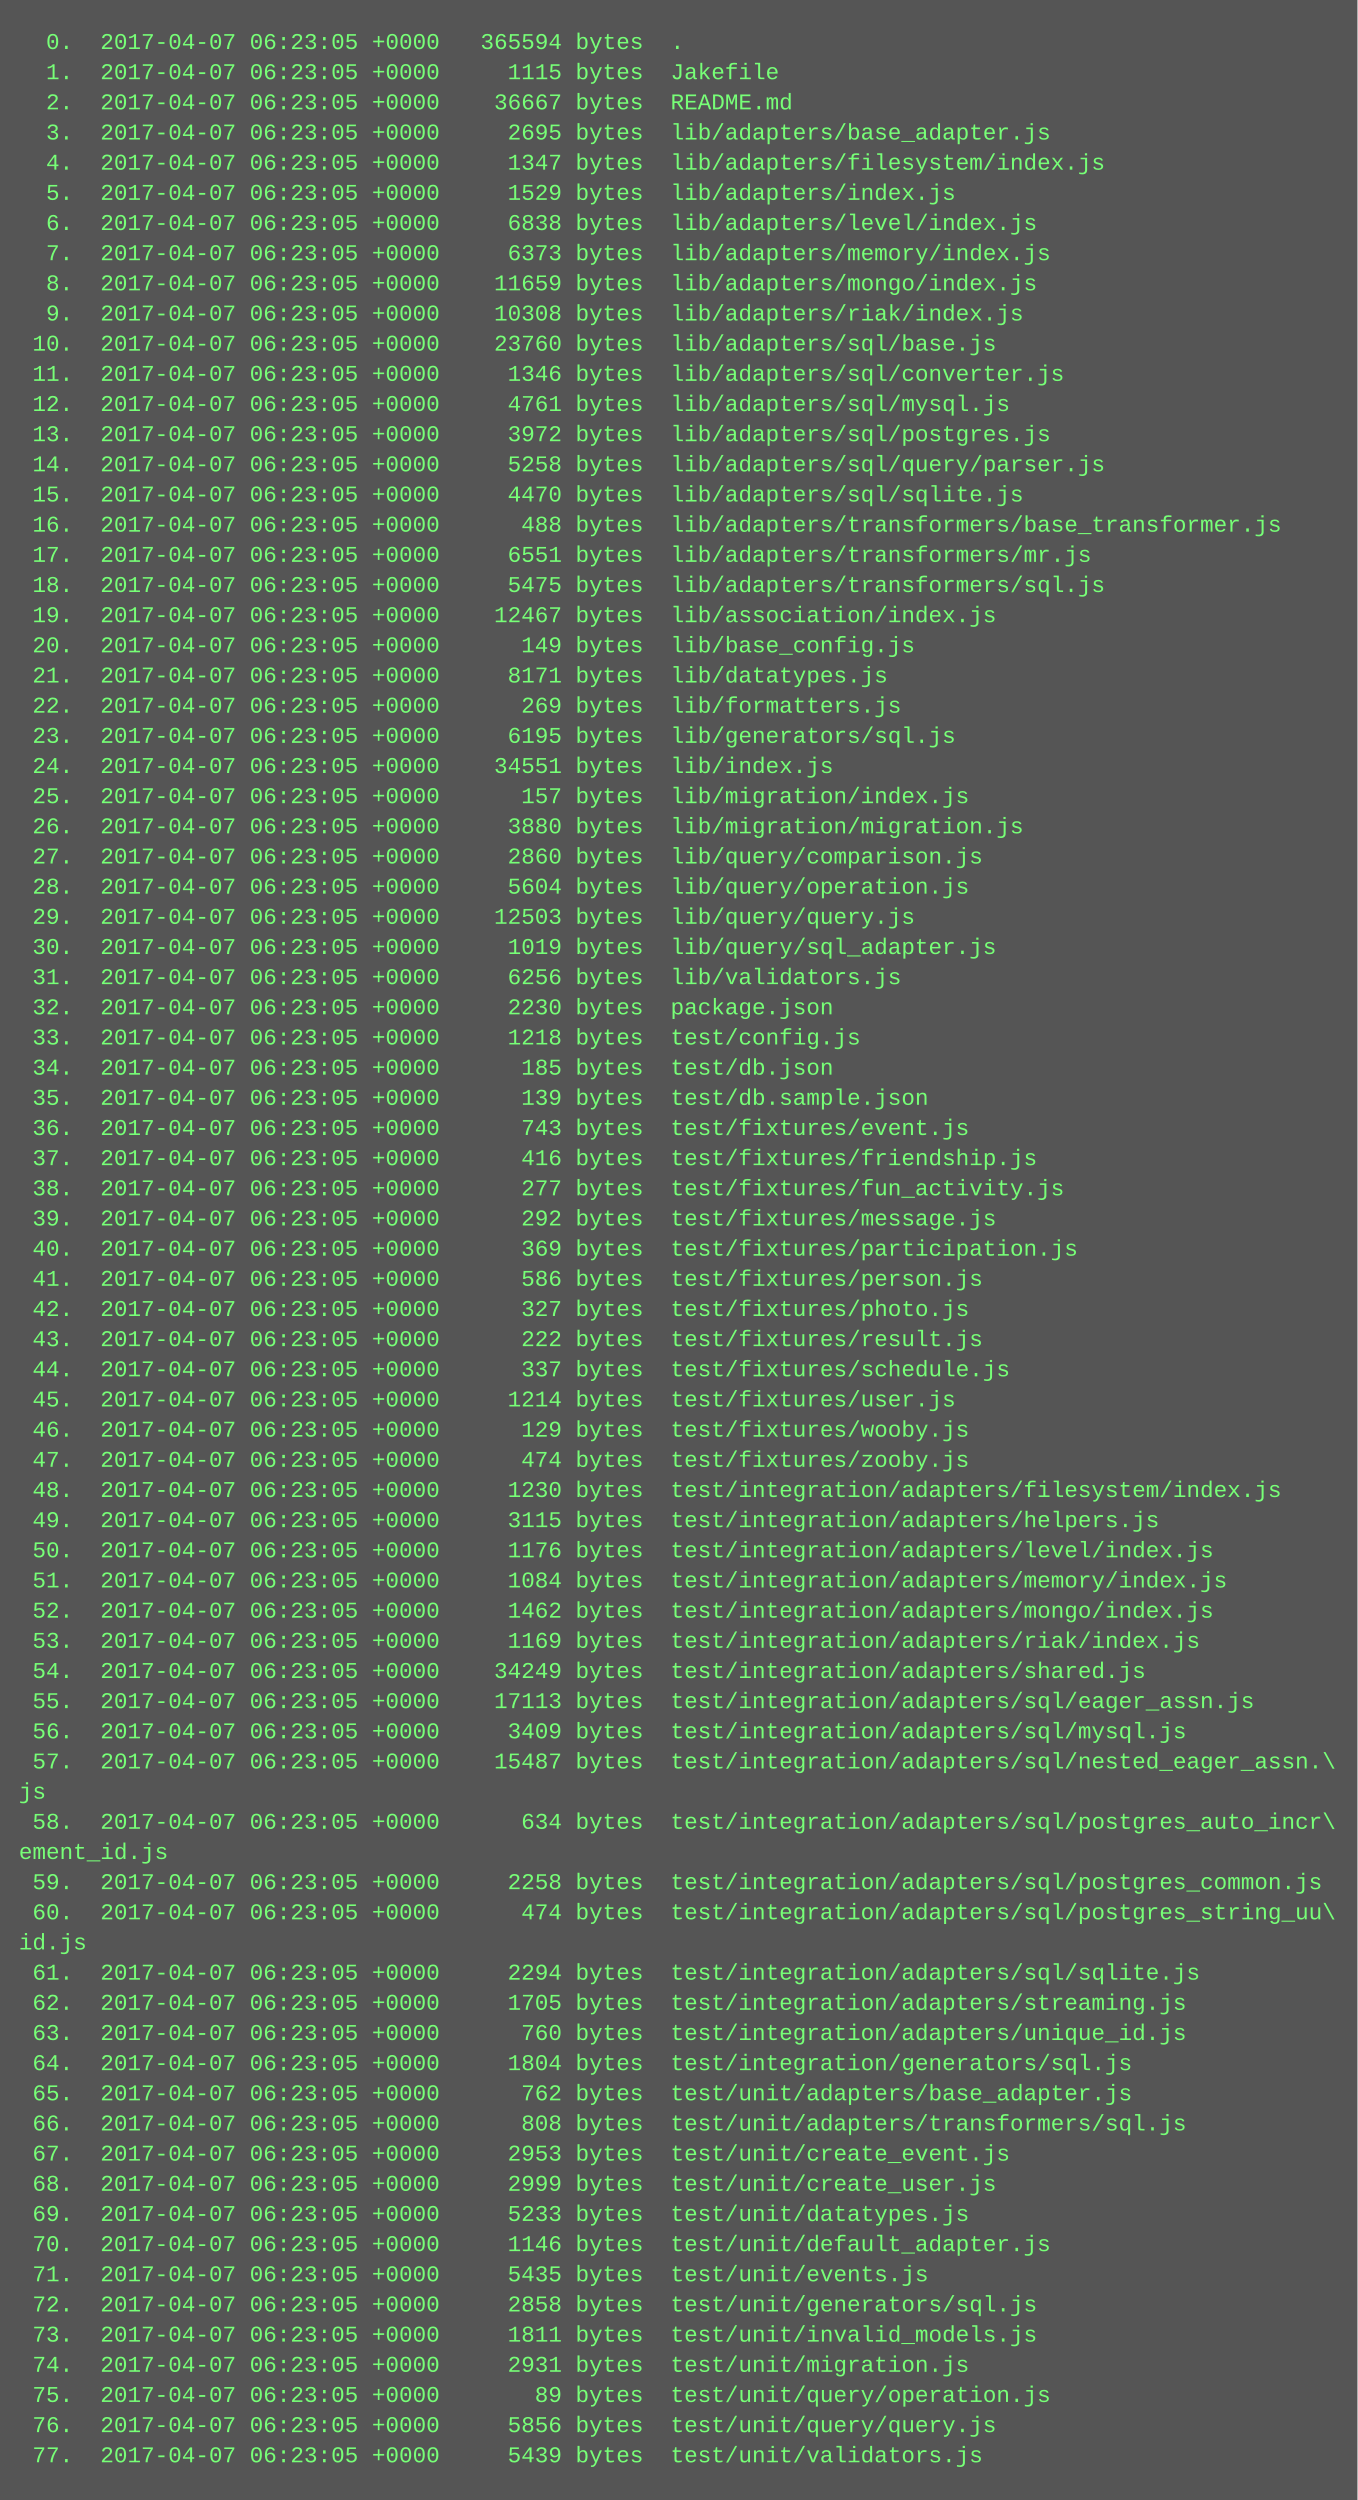
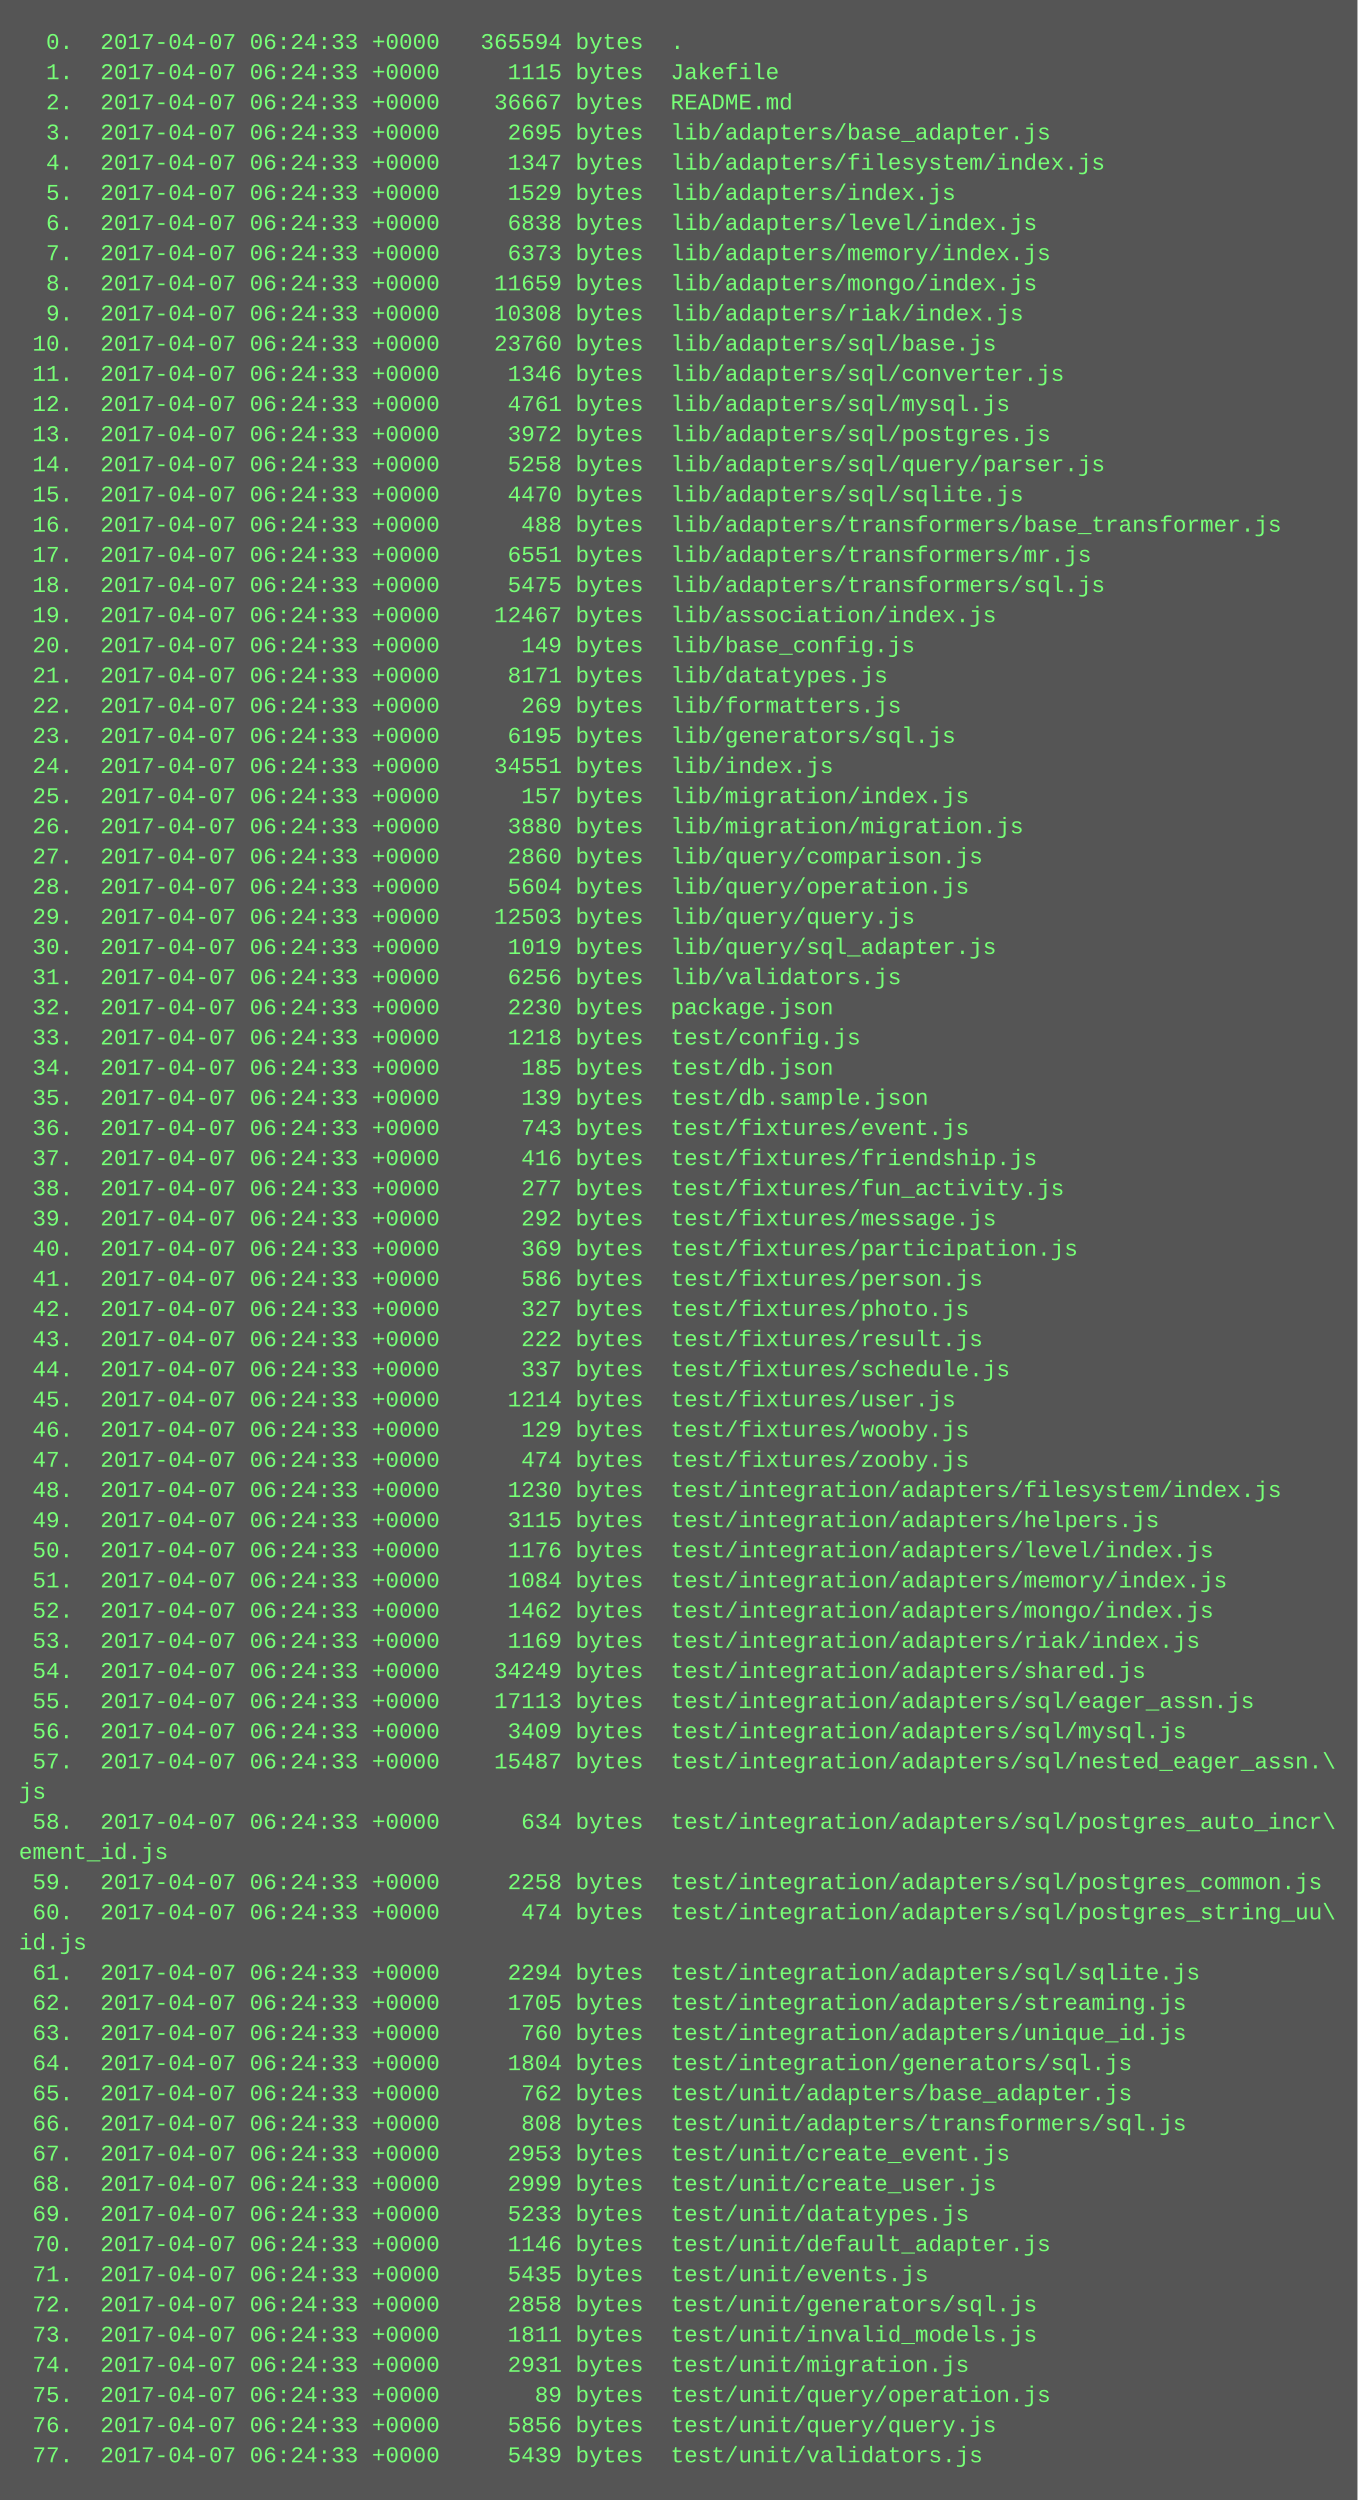
<svg xmlns="http://www.w3.org/2000/svg" height="1326" width="720">
  <rect height="1326" fill="#555" width="720" />
  <text fill="#7f7" font-family="Courier New" font-size="12" xml:space="preserve">
-     <tspan x="10" y="26">  0.  2017-04-07 06:23:05 +0000   365594 bytes  .</tspan>
-     <tspan x="10" y="42">  1.  2017-04-07 06:23:05 +0000     1115 bytes  Jakefile</tspan>
-     <tspan x="10" y="58">  2.  2017-04-07 06:23:05 +0000    36667 bytes  README.md</tspan>
-     <tspan x="10" y="74">  3.  2017-04-07 06:23:05 +0000     2695 bytes  lib/adapters/base_adapter.js</tspan>
-     <tspan x="10" y="90">  4.  2017-04-07 06:23:05 +0000     1347 bytes  lib/adapters/filesystem/index.js</tspan>
-     <tspan x="10" y="106">  5.  2017-04-07 06:23:05 +0000     1529 bytes  lib/adapters/index.js</tspan>
-     <tspan x="10" y="122">  6.  2017-04-07 06:23:05 +0000     6838 bytes  lib/adapters/level/index.js</tspan>
-     <tspan x="10" y="138">  7.  2017-04-07 06:23:05 +0000     6373 bytes  lib/adapters/memory/index.js</tspan>
-     <tspan x="10" y="154">  8.  2017-04-07 06:23:05 +0000    11659 bytes  lib/adapters/mongo/index.js</tspan>
-     <tspan x="10" y="170">  9.  2017-04-07 06:23:05 +0000    10308 bytes  lib/adapters/riak/index.js</tspan>
-     <tspan x="10" y="186"> 10.  2017-04-07 06:23:05 +0000    23760 bytes  lib/adapters/sql/base.js</tspan>
-     <tspan x="10" y="202"> 11.  2017-04-07 06:23:05 +0000     1346 bytes  lib/adapters/sql/converter.js</tspan>
-     <tspan x="10" y="218"> 12.  2017-04-07 06:23:05 +0000     4761 bytes  lib/adapters/sql/mysql.js</tspan>
-     <tspan x="10" y="234"> 13.  2017-04-07 06:23:05 +0000     3972 bytes  lib/adapters/sql/postgres.js</tspan>
-     <tspan x="10" y="250"> 14.  2017-04-07 06:23:05 +0000     5258 bytes  lib/adapters/sql/query/parser.js</tspan>
-     <tspan x="10" y="266"> 15.  2017-04-07 06:23:05 +0000     4470 bytes  lib/adapters/sql/sqlite.js</tspan>
-     <tspan x="10" y="282"> 16.  2017-04-07 06:23:05 +0000      488 bytes  lib/adapters/transformers/base_transformer.js</tspan>
-     <tspan x="10" y="298"> 17.  2017-04-07 06:23:05 +0000     6551 bytes  lib/adapters/transformers/mr.js</tspan>
-     <tspan x="10" y="314"> 18.  2017-04-07 06:23:05 +0000     5475 bytes  lib/adapters/transformers/sql.js</tspan>
-     <tspan x="10" y="330"> 19.  2017-04-07 06:23:05 +0000    12467 bytes  lib/association/index.js</tspan>
-     <tspan x="10" y="346"> 20.  2017-04-07 06:23:05 +0000      149 bytes  lib/base_config.js</tspan>
-     <tspan x="10" y="362"> 21.  2017-04-07 06:23:05 +0000     8171 bytes  lib/datatypes.js</tspan>
-     <tspan x="10" y="378"> 22.  2017-04-07 06:23:05 +0000      269 bytes  lib/formatters.js</tspan>
-     <tspan x="10" y="394"> 23.  2017-04-07 06:23:05 +0000     6195 bytes  lib/generators/sql.js</tspan>
-     <tspan x="10" y="410"> 24.  2017-04-07 06:23:05 +0000    34551 bytes  lib/index.js</tspan>
-     <tspan x="10" y="426"> 25.  2017-04-07 06:23:05 +0000      157 bytes  lib/migration/index.js</tspan>
-     <tspan x="10" y="442"> 26.  2017-04-07 06:23:05 +0000     3880 bytes  lib/migration/migration.js</tspan>
-     <tspan x="10" y="458"> 27.  2017-04-07 06:23:05 +0000     2860 bytes  lib/query/comparison.js</tspan>
-     <tspan x="10" y="474"> 28.  2017-04-07 06:23:05 +0000     5604 bytes  lib/query/operation.js</tspan>
-     <tspan x="10" y="490"> 29.  2017-04-07 06:23:05 +0000    12503 bytes  lib/query/query.js</tspan>
-     <tspan x="10" y="506"> 30.  2017-04-07 06:23:05 +0000     1019 bytes  lib/query/sql_adapter.js</tspan>
-     <tspan x="10" y="522"> 31.  2017-04-07 06:23:05 +0000     6256 bytes  lib/validators.js</tspan>
-     <tspan x="10" y="538"> 32.  2017-04-07 06:23:05 +0000     2230 bytes  package.json</tspan>
-     <tspan x="10" y="554"> 33.  2017-04-07 06:23:05 +0000     1218 bytes  test/config.js</tspan>
-     <tspan x="10" y="570"> 34.  2017-04-07 06:23:05 +0000      185 bytes  test/db.json</tspan>
-     <tspan x="10" y="586"> 35.  2017-04-07 06:23:05 +0000      139 bytes  test/db.sample.json</tspan>
-     <tspan x="10" y="602"> 36.  2017-04-07 06:23:05 +0000      743 bytes  test/fixtures/event.js</tspan>
-     <tspan x="10" y="618"> 37.  2017-04-07 06:23:05 +0000      416 bytes  test/fixtures/friendship.js</tspan>
-     <tspan x="10" y="634"> 38.  2017-04-07 06:23:05 +0000      277 bytes  test/fixtures/fun_activity.js</tspan>
-     <tspan x="10" y="650"> 39.  2017-04-07 06:23:05 +0000      292 bytes  test/fixtures/message.js</tspan>
-     <tspan x="10" y="666"> 40.  2017-04-07 06:23:05 +0000      369 bytes  test/fixtures/participation.js</tspan>
-     <tspan x="10" y="682"> 41.  2017-04-07 06:23:05 +0000      586 bytes  test/fixtures/person.js</tspan>
-     <tspan x="10" y="698"> 42.  2017-04-07 06:23:05 +0000      327 bytes  test/fixtures/photo.js</tspan>
-     <tspan x="10" y="714"> 43.  2017-04-07 06:23:05 +0000      222 bytes  test/fixtures/result.js</tspan>
-     <tspan x="10" y="730"> 44.  2017-04-07 06:23:05 +0000      337 bytes  test/fixtures/schedule.js</tspan>
-     <tspan x="10" y="746"> 45.  2017-04-07 06:23:05 +0000     1214 bytes  test/fixtures/user.js</tspan>
-     <tspan x="10" y="762"> 46.  2017-04-07 06:23:05 +0000      129 bytes  test/fixtures/wooby.js</tspan>
-     <tspan x="10" y="778"> 47.  2017-04-07 06:23:05 +0000      474 bytes  test/fixtures/zooby.js</tspan>
-     <tspan x="10" y="794"> 48.  2017-04-07 06:23:05 +0000     1230 bytes  test/integration/adapters/filesystem/index.js</tspan>
-     <tspan x="10" y="810"> 49.  2017-04-07 06:23:05 +0000     3115 bytes  test/integration/adapters/helpers.js</tspan>
-     <tspan x="10" y="826"> 50.  2017-04-07 06:23:05 +0000     1176 bytes  test/integration/adapters/level/index.js</tspan>
-     <tspan x="10" y="842"> 51.  2017-04-07 06:23:05 +0000     1084 bytes  test/integration/adapters/memory/index.js</tspan>
-     <tspan x="10" y="858"> 52.  2017-04-07 06:23:05 +0000     1462 bytes  test/integration/adapters/mongo/index.js</tspan>
-     <tspan x="10" y="874"> 53.  2017-04-07 06:23:05 +0000     1169 bytes  test/integration/adapters/riak/index.js</tspan>
-     <tspan x="10" y="890"> 54.  2017-04-07 06:23:05 +0000    34249 bytes  test/integration/adapters/shared.js</tspan>
-     <tspan x="10" y="906"> 55.  2017-04-07 06:23:05 +0000    17113 bytes  test/integration/adapters/sql/eager_assn.js</tspan>
-     <tspan x="10" y="922"> 56.  2017-04-07 06:23:05 +0000     3409 bytes  test/integration/adapters/sql/mysql.js</tspan>
-     <tspan x="10" y="938"> 57.  2017-04-07 06:23:05 +0000    15487 bytes  test/integration/adapters/sql/nested_eager_assn.\</tspan>
+     <tspan x="10" y="26">  0.  2017-04-07 06:24:33 +0000   365594 bytes  .</tspan>
+     <tspan x="10" y="42">  1.  2017-04-07 06:24:33 +0000     1115 bytes  Jakefile</tspan>
+     <tspan x="10" y="58">  2.  2017-04-07 06:24:33 +0000    36667 bytes  README.md</tspan>
+     <tspan x="10" y="74">  3.  2017-04-07 06:24:33 +0000     2695 bytes  lib/adapters/base_adapter.js</tspan>
+     <tspan x="10" y="90">  4.  2017-04-07 06:24:33 +0000     1347 bytes  lib/adapters/filesystem/index.js</tspan>
+     <tspan x="10" y="106">  5.  2017-04-07 06:24:33 +0000     1529 bytes  lib/adapters/index.js</tspan>
+     <tspan x="10" y="122">  6.  2017-04-07 06:24:33 +0000     6838 bytes  lib/adapters/level/index.js</tspan>
+     <tspan x="10" y="138">  7.  2017-04-07 06:24:33 +0000     6373 bytes  lib/adapters/memory/index.js</tspan>
+     <tspan x="10" y="154">  8.  2017-04-07 06:24:33 +0000    11659 bytes  lib/adapters/mongo/index.js</tspan>
+     <tspan x="10" y="170">  9.  2017-04-07 06:24:33 +0000    10308 bytes  lib/adapters/riak/index.js</tspan>
+     <tspan x="10" y="186"> 10.  2017-04-07 06:24:33 +0000    23760 bytes  lib/adapters/sql/base.js</tspan>
+     <tspan x="10" y="202"> 11.  2017-04-07 06:24:33 +0000     1346 bytes  lib/adapters/sql/converter.js</tspan>
+     <tspan x="10" y="218"> 12.  2017-04-07 06:24:33 +0000     4761 bytes  lib/adapters/sql/mysql.js</tspan>
+     <tspan x="10" y="234"> 13.  2017-04-07 06:24:33 +0000     3972 bytes  lib/adapters/sql/postgres.js</tspan>
+     <tspan x="10" y="250"> 14.  2017-04-07 06:24:33 +0000     5258 bytes  lib/adapters/sql/query/parser.js</tspan>
+     <tspan x="10" y="266"> 15.  2017-04-07 06:24:33 +0000     4470 bytes  lib/adapters/sql/sqlite.js</tspan>
+     <tspan x="10" y="282"> 16.  2017-04-07 06:24:33 +0000      488 bytes  lib/adapters/transformers/base_transformer.js</tspan>
+     <tspan x="10" y="298"> 17.  2017-04-07 06:24:33 +0000     6551 bytes  lib/adapters/transformers/mr.js</tspan>
+     <tspan x="10" y="314"> 18.  2017-04-07 06:24:33 +0000     5475 bytes  lib/adapters/transformers/sql.js</tspan>
+     <tspan x="10" y="330"> 19.  2017-04-07 06:24:33 +0000    12467 bytes  lib/association/index.js</tspan>
+     <tspan x="10" y="346"> 20.  2017-04-07 06:24:33 +0000      149 bytes  lib/base_config.js</tspan>
+     <tspan x="10" y="362"> 21.  2017-04-07 06:24:33 +0000     8171 bytes  lib/datatypes.js</tspan>
+     <tspan x="10" y="378"> 22.  2017-04-07 06:24:33 +0000      269 bytes  lib/formatters.js</tspan>
+     <tspan x="10" y="394"> 23.  2017-04-07 06:24:33 +0000     6195 bytes  lib/generators/sql.js</tspan>
+     <tspan x="10" y="410"> 24.  2017-04-07 06:24:33 +0000    34551 bytes  lib/index.js</tspan>
+     <tspan x="10" y="426"> 25.  2017-04-07 06:24:33 +0000      157 bytes  lib/migration/index.js</tspan>
+     <tspan x="10" y="442"> 26.  2017-04-07 06:24:33 +0000     3880 bytes  lib/migration/migration.js</tspan>
+     <tspan x="10" y="458"> 27.  2017-04-07 06:24:33 +0000     2860 bytes  lib/query/comparison.js</tspan>
+     <tspan x="10" y="474"> 28.  2017-04-07 06:24:33 +0000     5604 bytes  lib/query/operation.js</tspan>
+     <tspan x="10" y="490"> 29.  2017-04-07 06:24:33 +0000    12503 bytes  lib/query/query.js</tspan>
+     <tspan x="10" y="506"> 30.  2017-04-07 06:24:33 +0000     1019 bytes  lib/query/sql_adapter.js</tspan>
+     <tspan x="10" y="522"> 31.  2017-04-07 06:24:33 +0000     6256 bytes  lib/validators.js</tspan>
+     <tspan x="10" y="538"> 32.  2017-04-07 06:24:33 +0000     2230 bytes  package.json</tspan>
+     <tspan x="10" y="554"> 33.  2017-04-07 06:24:33 +0000     1218 bytes  test/config.js</tspan>
+     <tspan x="10" y="570"> 34.  2017-04-07 06:24:33 +0000      185 bytes  test/db.json</tspan>
+     <tspan x="10" y="586"> 35.  2017-04-07 06:24:33 +0000      139 bytes  test/db.sample.json</tspan>
+     <tspan x="10" y="602"> 36.  2017-04-07 06:24:33 +0000      743 bytes  test/fixtures/event.js</tspan>
+     <tspan x="10" y="618"> 37.  2017-04-07 06:24:33 +0000      416 bytes  test/fixtures/friendship.js</tspan>
+     <tspan x="10" y="634"> 38.  2017-04-07 06:24:33 +0000      277 bytes  test/fixtures/fun_activity.js</tspan>
+     <tspan x="10" y="650"> 39.  2017-04-07 06:24:33 +0000      292 bytes  test/fixtures/message.js</tspan>
+     <tspan x="10" y="666"> 40.  2017-04-07 06:24:33 +0000      369 bytes  test/fixtures/participation.js</tspan>
+     <tspan x="10" y="682"> 41.  2017-04-07 06:24:33 +0000      586 bytes  test/fixtures/person.js</tspan>
+     <tspan x="10" y="698"> 42.  2017-04-07 06:24:33 +0000      327 bytes  test/fixtures/photo.js</tspan>
+     <tspan x="10" y="714"> 43.  2017-04-07 06:24:33 +0000      222 bytes  test/fixtures/result.js</tspan>
+     <tspan x="10" y="730"> 44.  2017-04-07 06:24:33 +0000      337 bytes  test/fixtures/schedule.js</tspan>
+     <tspan x="10" y="746"> 45.  2017-04-07 06:24:33 +0000     1214 bytes  test/fixtures/user.js</tspan>
+     <tspan x="10" y="762"> 46.  2017-04-07 06:24:33 +0000      129 bytes  test/fixtures/wooby.js</tspan>
+     <tspan x="10" y="778"> 47.  2017-04-07 06:24:33 +0000      474 bytes  test/fixtures/zooby.js</tspan>
+     <tspan x="10" y="794"> 48.  2017-04-07 06:24:33 +0000     1230 bytes  test/integration/adapters/filesystem/index.js</tspan>
+     <tspan x="10" y="810"> 49.  2017-04-07 06:24:33 +0000     3115 bytes  test/integration/adapters/helpers.js</tspan>
+     <tspan x="10" y="826"> 50.  2017-04-07 06:24:33 +0000     1176 bytes  test/integration/adapters/level/index.js</tspan>
+     <tspan x="10" y="842"> 51.  2017-04-07 06:24:33 +0000     1084 bytes  test/integration/adapters/memory/index.js</tspan>
+     <tspan x="10" y="858"> 52.  2017-04-07 06:24:33 +0000     1462 bytes  test/integration/adapters/mongo/index.js</tspan>
+     <tspan x="10" y="874"> 53.  2017-04-07 06:24:33 +0000     1169 bytes  test/integration/adapters/riak/index.js</tspan>
+     <tspan x="10" y="890"> 54.  2017-04-07 06:24:33 +0000    34249 bytes  test/integration/adapters/shared.js</tspan>
+     <tspan x="10" y="906"> 55.  2017-04-07 06:24:33 +0000    17113 bytes  test/integration/adapters/sql/eager_assn.js</tspan>
+     <tspan x="10" y="922"> 56.  2017-04-07 06:24:33 +0000     3409 bytes  test/integration/adapters/sql/mysql.js</tspan>
+     <tspan x="10" y="938"> 57.  2017-04-07 06:24:33 +0000    15487 bytes  test/integration/adapters/sql/nested_eager_assn.\</tspan>
    <tspan x="10" y="954">js</tspan>
-     <tspan x="10" y="970"> 58.  2017-04-07 06:23:05 +0000      634 bytes  test/integration/adapters/sql/postgres_auto_incr\</tspan>
+     <tspan x="10" y="970"> 58.  2017-04-07 06:24:33 +0000      634 bytes  test/integration/adapters/sql/postgres_auto_incr\</tspan>
    <tspan x="10" y="986">ement_id.js</tspan>
-     <tspan x="10" y="1002"> 59.  2017-04-07 06:23:05 +0000     2258 bytes  test/integration/adapters/sql/postgres_common.js</tspan>
-     <tspan x="10" y="1018"> 60.  2017-04-07 06:23:05 +0000      474 bytes  test/integration/adapters/sql/postgres_string_uu\</tspan>
+     <tspan x="10" y="1002"> 59.  2017-04-07 06:24:33 +0000     2258 bytes  test/integration/adapters/sql/postgres_common.js</tspan>
+     <tspan x="10" y="1018"> 60.  2017-04-07 06:24:33 +0000      474 bytes  test/integration/adapters/sql/postgres_string_uu\</tspan>
    <tspan x="10" y="1034">id.js</tspan>
-     <tspan x="10" y="1050"> 61.  2017-04-07 06:23:05 +0000     2294 bytes  test/integration/adapters/sql/sqlite.js</tspan>
-     <tspan x="10" y="1066"> 62.  2017-04-07 06:23:05 +0000     1705 bytes  test/integration/adapters/streaming.js</tspan>
-     <tspan x="10" y="1082"> 63.  2017-04-07 06:23:05 +0000      760 bytes  test/integration/adapters/unique_id.js</tspan>
-     <tspan x="10" y="1098"> 64.  2017-04-07 06:23:05 +0000     1804 bytes  test/integration/generators/sql.js</tspan>
-     <tspan x="10" y="1114"> 65.  2017-04-07 06:23:05 +0000      762 bytes  test/unit/adapters/base_adapter.js</tspan>
-     <tspan x="10" y="1130"> 66.  2017-04-07 06:23:05 +0000      808 bytes  test/unit/adapters/transformers/sql.js</tspan>
-     <tspan x="10" y="1146"> 67.  2017-04-07 06:23:05 +0000     2953 bytes  test/unit/create_event.js</tspan>
-     <tspan x="10" y="1162"> 68.  2017-04-07 06:23:05 +0000     2999 bytes  test/unit/create_user.js</tspan>
-     <tspan x="10" y="1178"> 69.  2017-04-07 06:23:05 +0000     5233 bytes  test/unit/datatypes.js</tspan>
-     <tspan x="10" y="1194"> 70.  2017-04-07 06:23:05 +0000     1146 bytes  test/unit/default_adapter.js</tspan>
-     <tspan x="10" y="1210"> 71.  2017-04-07 06:23:05 +0000     5435 bytes  test/unit/events.js</tspan>
-     <tspan x="10" y="1226"> 72.  2017-04-07 06:23:05 +0000     2858 bytes  test/unit/generators/sql.js</tspan>
-     <tspan x="10" y="1242"> 73.  2017-04-07 06:23:05 +0000     1811 bytes  test/unit/invalid_models.js</tspan>
-     <tspan x="10" y="1258"> 74.  2017-04-07 06:23:05 +0000     2931 bytes  test/unit/migration.js</tspan>
-     <tspan x="10" y="1274"> 75.  2017-04-07 06:23:05 +0000       89 bytes  test/unit/query/operation.js</tspan>
-     <tspan x="10" y="1290"> 76.  2017-04-07 06:23:05 +0000     5856 bytes  test/unit/query/query.js</tspan>
-     <tspan x="10" y="1306"> 77.  2017-04-07 06:23:05 +0000     5439 bytes  test/unit/validators.js</tspan>
+     <tspan x="10" y="1050"> 61.  2017-04-07 06:24:33 +0000     2294 bytes  test/integration/adapters/sql/sqlite.js</tspan>
+     <tspan x="10" y="1066"> 62.  2017-04-07 06:24:33 +0000     1705 bytes  test/integration/adapters/streaming.js</tspan>
+     <tspan x="10" y="1082"> 63.  2017-04-07 06:24:33 +0000      760 bytes  test/integration/adapters/unique_id.js</tspan>
+     <tspan x="10" y="1098"> 64.  2017-04-07 06:24:33 +0000     1804 bytes  test/integration/generators/sql.js</tspan>
+     <tspan x="10" y="1114"> 65.  2017-04-07 06:24:33 +0000      762 bytes  test/unit/adapters/base_adapter.js</tspan>
+     <tspan x="10" y="1130"> 66.  2017-04-07 06:24:33 +0000      808 bytes  test/unit/adapters/transformers/sql.js</tspan>
+     <tspan x="10" y="1146"> 67.  2017-04-07 06:24:33 +0000     2953 bytes  test/unit/create_event.js</tspan>
+     <tspan x="10" y="1162"> 68.  2017-04-07 06:24:33 +0000     2999 bytes  test/unit/create_user.js</tspan>
+     <tspan x="10" y="1178"> 69.  2017-04-07 06:24:33 +0000     5233 bytes  test/unit/datatypes.js</tspan>
+     <tspan x="10" y="1194"> 70.  2017-04-07 06:24:33 +0000     1146 bytes  test/unit/default_adapter.js</tspan>
+     <tspan x="10" y="1210"> 71.  2017-04-07 06:24:33 +0000     5435 bytes  test/unit/events.js</tspan>
+     <tspan x="10" y="1226"> 72.  2017-04-07 06:24:33 +0000     2858 bytes  test/unit/generators/sql.js</tspan>
+     <tspan x="10" y="1242"> 73.  2017-04-07 06:24:33 +0000     1811 bytes  test/unit/invalid_models.js</tspan>
+     <tspan x="10" y="1258"> 74.  2017-04-07 06:24:33 +0000     2931 bytes  test/unit/migration.js</tspan>
+     <tspan x="10" y="1274"> 75.  2017-04-07 06:24:33 +0000       89 bytes  test/unit/query/operation.js</tspan>
+     <tspan x="10" y="1290"> 76.  2017-04-07 06:24:33 +0000     5856 bytes  test/unit/query/query.js</tspan>
+     <tspan x="10" y="1306"> 77.  2017-04-07 06:24:33 +0000     5439 bytes  test/unit/validators.js</tspan>
  </text>
</svg>
